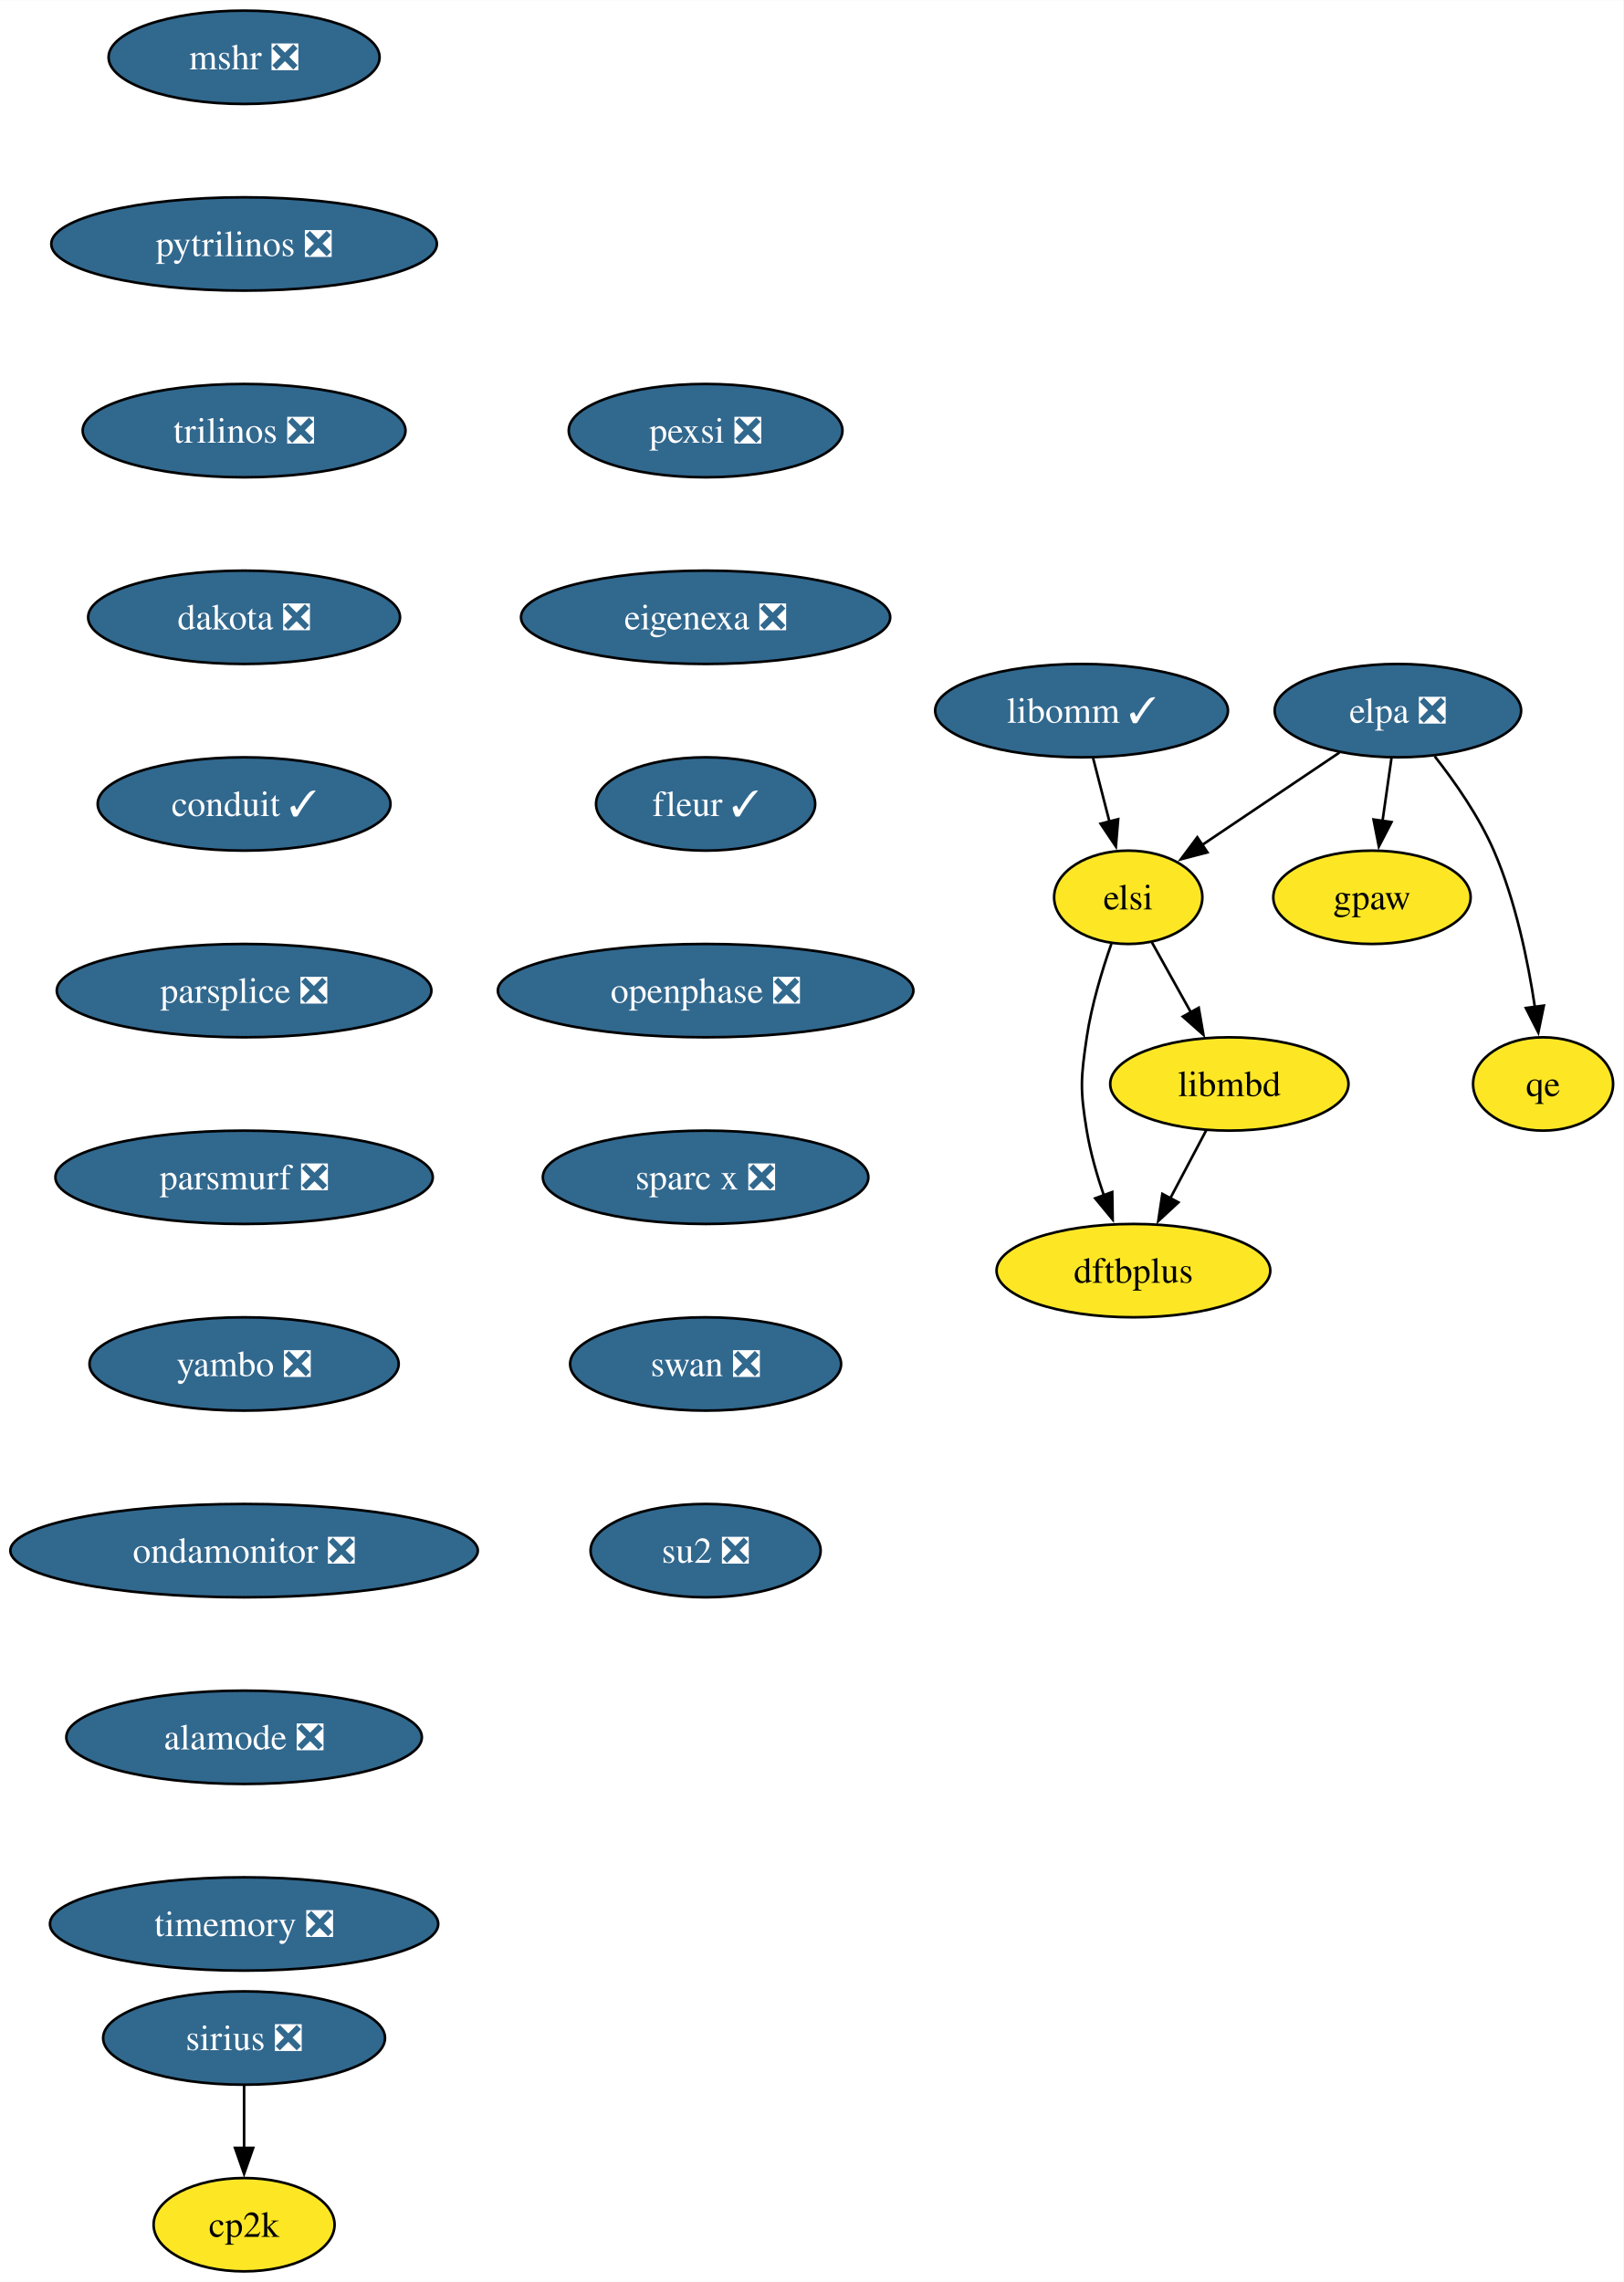
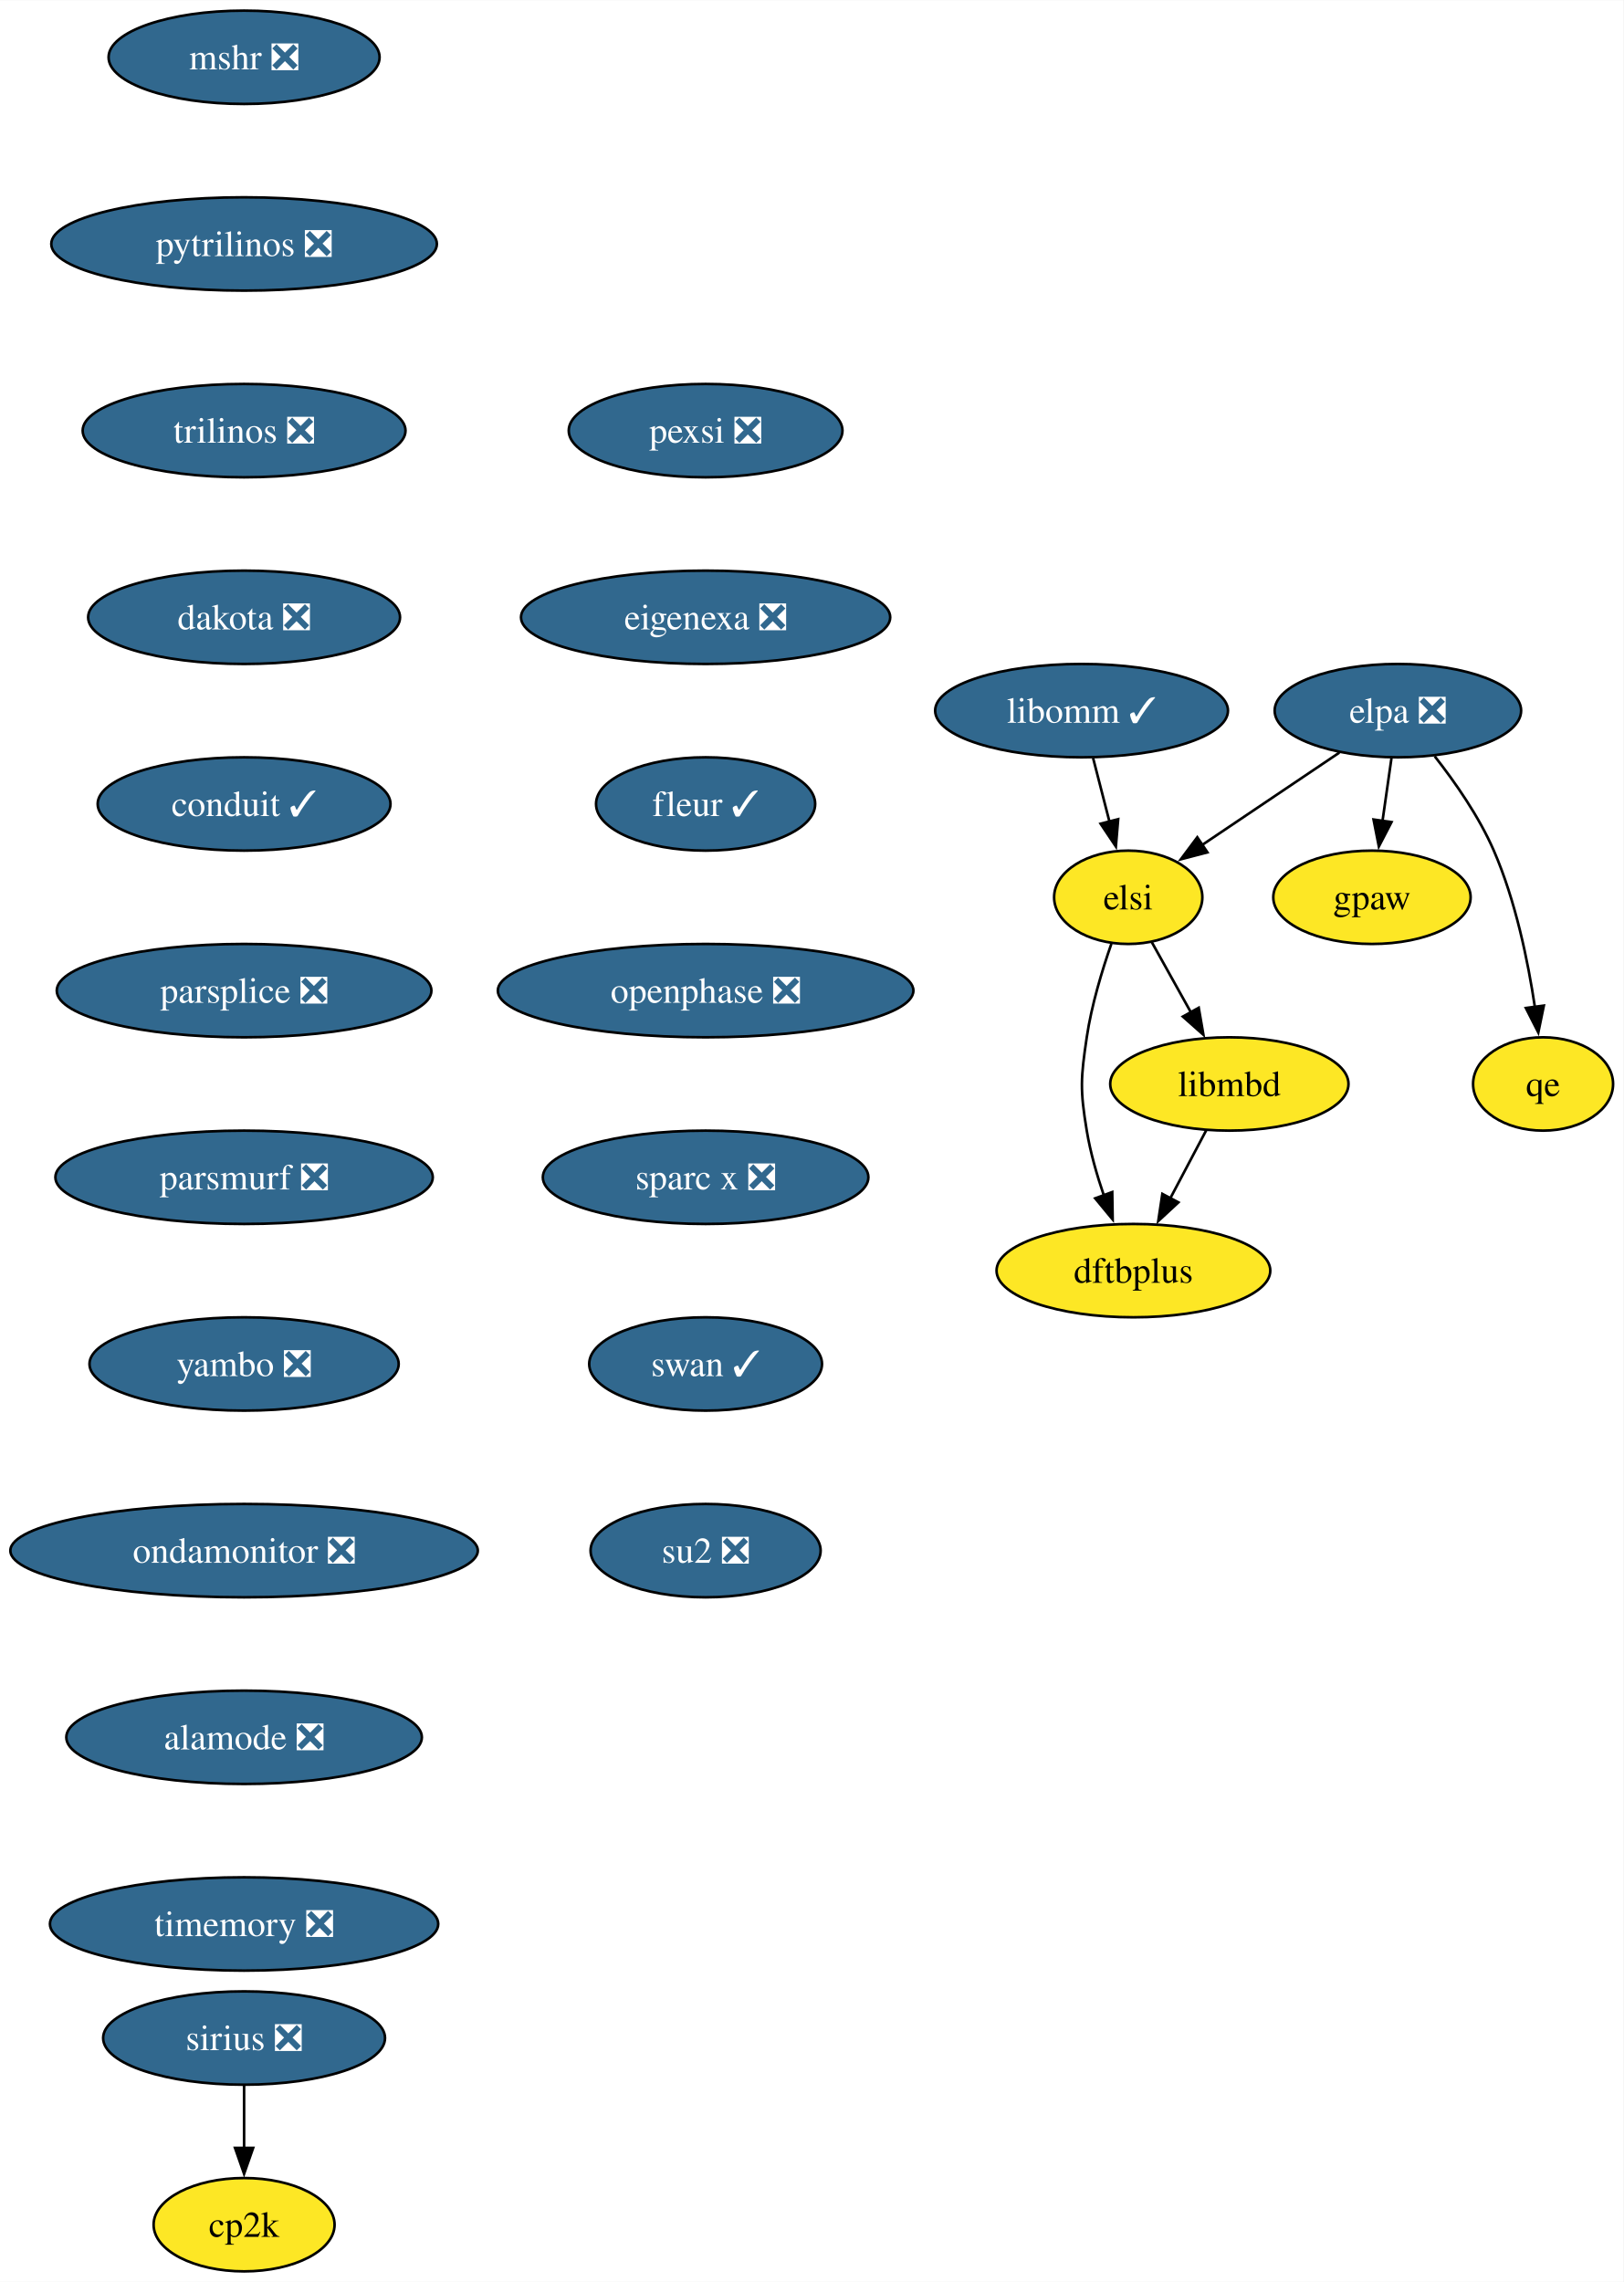
<svg xmlns="http://www.w3.org/2000/svg" xmlns:xlink="http://www.w3.org/1999/xlink" width="626pt" height="880pt" viewBox="0.00 0.00 626.14 880.00">
  <g id="graph0" class="graph" transform="scale(1 1) rotate(0) translate(4 876)">
    <polygon fill="white" stroke="none" points="-4,4 -4,-876 622.14,-876 622.14,4 -4,4" />
    <g id="node1" class="node">
      <g id="a_node1">
        <a xlink:href="https://github.com/conda-forge/mshr-feedstock/pull/37" xlink:title="mshr ❎">
          <ellipse fill="#31688e" stroke="black" cx="90.14" cy="-854" rx="52.26" ry="18" />
          <text text-anchor="middle" x="90.14" y="-849.33" font-family="Times,serif" font-size="14.00" fill="white">mshr ❎</text>
        </a>
      </g>
    </g>
    <g id="node2" class="node">
      <g id="a_node2">
        <a xlink:href="https://github.com/conda-forge/pytrilinos-feedstock/pull/56" xlink:title="pytrilinos ❎">
          <ellipse fill="#31688e" stroke="black" cx="90.14" cy="-782" rx="74.36" ry="18" />
          <text text-anchor="middle" x="90.14" y="-777.33" font-family="Times,serif" font-size="14.00" fill="white">pytrilinos ❎</text>
        </a>
      </g>
    </g>
    <g id="node3" class="node">
      <g id="a_node3">
        <a xlink:href="https://github.com/conda-forge/trilinos-feedstock/pull/47" xlink:title="trilinos ❎">
          <ellipse fill="#31688e" stroke="black" cx="90.14" cy="-710" rx="62.26" ry="18" />
          <text text-anchor="middle" x="90.14" y="-705.33" font-family="Times,serif" font-size="14.00" fill="white">trilinos ❎</text>
        </a>
      </g>
    </g>
    <g id="node4" class="node">
      <g id="a_node4">
        <a xlink:href="https://github.com/conda-forge/dakota-feedstock/pull/49" xlink:title="dakota ❎">
          <ellipse fill="#31688e" stroke="black" cx="90.14" cy="-638" rx="60.15" ry="18" />
          <text text-anchor="middle" x="90.14" y="-633.33" font-family="Times,serif" font-size="14.00" fill="white">dakota ❎</text>
        </a>
      </g>
    </g>
    <g id="node6" class="node">
      <g id="a_node6">
        <a xlink:href="https://github.com/conda-forge/conduit-feedstock/pull/46" xlink:title="conduit ✓">
          <ellipse fill="#31688e" stroke="black" cx="90.14" cy="-566" rx="56.47" ry="18" />
          <text text-anchor="middle" x="90.14" y="-561.33" font-family="Times,serif" font-size="14.00" fill="white">conduit ✓</text>
        </a>
      </g>
    </g>
    <g id="node5" class="node">
      <g id="a_node5">
        <a xlink:href="https://github.com/conda-forge/gpaw-feedstock" xlink:title="gpaw">
          <ellipse fill="#fde725" stroke="black" cx="525.14" cy="-530" rx="38.06" ry="18" />
          <text text-anchor="middle" x="525.14" y="-525.33" font-family="Times,serif" font-size="14.00">gpaw</text>
        </a>
      </g>
    </g>
    <g id="node8" class="node">
      <g id="a_node8">
        <a xlink:href="https://github.com/conda-forge/parsplice-feedstock/pull/13" xlink:title="parsplice ❎">
          <ellipse fill="#31688e" stroke="black" cx="90.14" cy="-494" rx="72.25" ry="18" />
          <text text-anchor="middle" x="90.14" y="-489.32" font-family="Times,serif" font-size="14.00" fill="white">parsplice ❎</text>
        </a>
      </g>
    </g>
    <g id="node7" class="node">
      <g id="a_node7">
        <a xlink:href="https://github.com/conda-forge/cp2k-feedstock" xlink:title="cp2k">
          <ellipse fill="#fde725" stroke="black" cx="90.14" cy="-18" rx="34.9" ry="18" />
          <text text-anchor="middle" x="90.14" y="-13.32" font-family="Times,serif" font-size="14.00">cp2k</text>
        </a>
      </g>
    </g>
    <g id="node9" class="node">
      <g id="a_node9">
        <a xlink:href="https://github.com/conda-forge/parsmurf-feedstock/pull/4" xlink:title="parsmurf ❎">
          <ellipse fill="#31688e" stroke="black" cx="90.14" cy="-422" rx="72.78" ry="18" />
          <text text-anchor="middle" x="90.14" y="-417.32" font-family="Times,serif" font-size="14.00" fill="white">parsmurf ❎</text>
        </a>
      </g>
    </g>
    <g id="node13" class="node">
      <g id="a_node13">
        <a xlink:href="https://github.com/conda-forge/yambo-feedstock/pull/30" xlink:title="yambo ❎">
          <ellipse fill="#31688e" stroke="black" cx="90.14" cy="-350" rx="59.63" ry="18" />
          <text text-anchor="middle" x="90.14" y="-345.32" font-family="Times,serif" font-size="14.00" fill="white">yambo ❎</text>
        </a>
      </g>
    </g>
    <g id="node10" class="node">
      <g id="a_node10">
        <a xlink:href="https://github.com/conda-forge/qe-feedstock" xlink:title="qe">
          <ellipse fill="#fde725" stroke="black" cx="591.14" cy="-458" rx="27" ry="18" />
          <text text-anchor="middle" x="591.14" y="-453.32" font-family="Times,serif" font-size="14.00">qe</text>
        </a>
      </g>
    </g>
    <g id="node11" class="node">
      <g id="a_node11">
        <a xlink:href="https://github.com/conda-forge/dftbplus-feedstock" xlink:title="dftbplus">
          <ellipse fill="#fde725" stroke="black" cx="433.14" cy="-386" rx="52.79" ry="18" />
          <text text-anchor="middle" x="433.14" y="-381.32" font-family="Times,serif" font-size="14.00">dftbplus</text>
        </a>
      </g>
    </g>
    <g id="node12" class="node">
      <g id="a_node12">
        <a xlink:href="https://github.com/conda-forge/libmbd-feedstock" xlink:title="libmbd">
          <ellipse fill="#fde725" stroke="black" cx="470.14" cy="-458" rx="45.95" ry="18" />
          <text text-anchor="middle" x="470.14" y="-453.32" font-family="Times,serif" font-size="14.00">libmbd</text>
        </a>
      </g>
    </g>
    <g id="edge7" class="edge">
      <path fill="none" stroke="black" d="M461.18,-440.05C457,-432.14 451.93,-422.54 447.25,-413.69" />
      <polygon fill="black" stroke="black" points="450.49,-412.33 442.72,-405.13 444.3,-415.6 450.49,-412.33" />
    </g>
    <g id="node15" class="node">
      <g id="a_node15">
        <a xlink:href="https://github.com/conda-forge/ondamonitor-feedstock/pull/12" xlink:title="ondamonitor ❎">
          <ellipse fill="#31688e" stroke="black" cx="90.14" cy="-278" rx="90.14" ry="18" />
          <text text-anchor="middle" x="90.14" y="-273.32" font-family="Times,serif" font-size="14.00" fill="white">ondamonitor ❎</text>
        </a>
      </g>
    </g>
    <g id="node14" class="node">
      <g id="a_node14">
        <a xlink:href="https://github.com/conda-forge/sirius-feedstock/pull/30" xlink:title="sirius ❎">
          <ellipse fill="#31688e" stroke="black" cx="90.14" cy="-90" rx="54.36" ry="18" />
          <text text-anchor="middle" x="90.14" y="-85.33" font-family="Times,serif" font-size="14.00" fill="white">sirius ❎</text>
        </a>
      </g>
    </g>
    <g id="edge9" class="edge">
      <path fill="none" stroke="black" d="M90.14,-71.7C90.14,-64.41 90.14,-55.73 90.14,-47.54" />
      <polygon fill="black" stroke="black" points="93.64,-47.62 90.14,-37.62 86.64,-47.62 93.64,-47.62" />
    </g>
    <g id="node16" class="node">
      <g id="a_node16">
        <a xlink:href="https://github.com/conda-forge/alamode-feedstock/pull/12" xlink:title="alamode ❎">
          <ellipse fill="#31688e" stroke="black" cx="90.14" cy="-206" rx="68.57" ry="18" />
          <text text-anchor="middle" x="90.14" y="-201.33" font-family="Times,serif" font-size="14.00" fill="white">alamode ❎</text>
        </a>
      </g>
    </g>
    <g id="node17" class="node">
      <g id="a_node17">
        <a xlink:href="https://github.com/conda-forge/timemory-feedstock/pull/20" xlink:title="timemory ❎">
          <ellipse fill="#31688e" stroke="black" cx="90.14" cy="-134" rx="74.88" ry="18" />
          <text text-anchor="middle" x="90.14" y="-129.32" font-family="Times,serif" font-size="14.00" fill="white">timemory ❎</text>
        </a>
      </g>
    </g>
    <g id="node18" class="node">
      <g id="a_node18">
        <a xlink:href="https://github.com/conda-forge/elpa-feedstock/pull/26" xlink:title="elpa ❎">
          <ellipse fill="#31688e" stroke="black" cx="535.14" cy="-602" rx="47.53" ry="18" />
          <text text-anchor="middle" x="535.14" y="-597.33" font-family="Times,serif" font-size="14.00" fill="white">elpa ❎</text>
        </a>
      </g>
    </g>
    <g id="edge13" class="edge">
      <path fill="none" stroke="black" d="M532.67,-583.7C531.61,-576.32 530.36,-567.52 529.18,-559.25" />
      <polygon fill="black" stroke="black" points="532.68,-559.01 527.8,-549.6 525.75,-560 532.68,-559.01" />
    </g>
    <g id="edge14" class="edge">
      <path fill="none" stroke="black" d="M549.35,-584.38C557.17,-574.42 566.42,-561.17 572.14,-548 580.52,-528.72 585.32,-505.43 588,-487.52" />
      <polygon fill="black" stroke="black" points="591.44,-488.23 589.3,-477.85 584.5,-487.3 591.44,-488.23" />
    </g>
    <g id="node19" class="node">
      <g id="a_node19">
        <a xlink:href="https://github.com/conda-forge/elsi-feedstock" xlink:title="elsi">
          <ellipse fill="#fde725" stroke="black" cx="431.14" cy="-530" rx="28.59" ry="18" />
          <text text-anchor="middle" x="431.14" y="-525.33" font-family="Times,serif" font-size="14.00">elsi</text>
        </a>
      </g>
    </g>
    <g id="edge15" class="edge">
      <path fill="none" stroke="black" d="M512.57,-585.81C496.99,-575.32 476.15,-561.3 459.46,-550.06" />
      <polygon fill="black" stroke="black" points="461.68,-547.34 451.43,-544.66 457.77,-553.15 461.68,-547.34" />
    </g>
    <g id="edge16" class="edge">
      <path fill="none" stroke="black" d="M424.65,-512.1C421.06,-501.84 416.97,-488.36 415.14,-476 412.8,-460.17 412.53,-455.79 415.14,-440 416.52,-431.66 419.04,-422.87 421.77,-414.89" />
      <polygon fill="black" stroke="black" points="424.97,-416.31 425.14,-405.72 418.4,-413.89 424.97,-416.31" />
    </g>
    <g id="edge17" class="edge">
      <path fill="none" stroke="black" d="M440.19,-512.76C444.7,-504.67 450.27,-494.66 455.38,-485.49" />
      <polygon fill="black" stroke="black" points="458.33,-487.39 460.14,-476.96 452.21,-483.99 458.33,-487.39" />
    </g>
    <g id="node20" class="node">
      <g id="a_node20">
        <a xlink:href="https://github.com/conda-forge/libomm-feedstock/pull/5" xlink:title="libomm ✓">
          <ellipse fill="#31688e" stroke="black" cx="413.14" cy="-602" rx="56.47" ry="18" />
          <text text-anchor="middle" x="413.14" y="-597.33" font-family="Times,serif" font-size="14.00" fill="white">libomm ✓</text>
        </a>
      </g>
    </g>
    <g id="edge18" class="edge">
      <path fill="none" stroke="black" d="M417.59,-583.7C419.49,-576.32 421.75,-567.52 423.88,-559.25" />
      <polygon fill="black" stroke="black" points="427.26,-560.13 426.37,-549.57 420.48,-558.38 427.26,-560.13" />
    </g>
    <g id="node21" class="node">
      <g id="a_node21">
        <a xlink:href="https://github.com/conda-forge/pexsi-feedstock/pull/10" xlink:title="pexsi ❎">
          <ellipse fill="#31688e" stroke="black" cx="268.14" cy="-710" rx="52.79" ry="18" />
          <text text-anchor="middle" x="268.14" y="-705.33" font-family="Times,serif" font-size="14.00" fill="white">pexsi ❎</text>
        </a>
      </g>
    </g>
    <g id="node22" class="node">
      <g id="a_node22">
        <a xlink:href="https://github.com/conda-forge/eigenexa-feedstock/pull/3" xlink:title="eigenexa ❎">
          <ellipse fill="#31688e" stroke="black" cx="268.14" cy="-638" rx="71.2" ry="18" />
          <text text-anchor="middle" x="268.14" y="-633.33" font-family="Times,serif" font-size="14.00" fill="white">eigenexa ❎</text>
        </a>
      </g>
    </g>
    <g id="node23" class="node">
      <g id="a_node23">
        <a xlink:href="https://github.com/conda-forge/fleur-feedstock/pull/19" xlink:title="fleur ✓">
          <ellipse fill="#31688e" stroke="black" cx="268.14" cy="-566" rx="42.26" ry="18" />
          <text text-anchor="middle" x="268.14" y="-561.33" font-family="Times,serif" font-size="14.00" fill="white">fleur ✓</text>
        </a>
      </g>
    </g>
    <g id="node24" class="node">
      <g id="a_node24">
        <a xlink:href="https://github.com/conda-forge/openphase-feedstock/pull/2" xlink:title="openphase ❎">
          <ellipse fill="#31688e" stroke="black" cx="268.14" cy="-494" rx="80.14" ry="18" />
          <text text-anchor="middle" x="268.14" y="-489.32" font-family="Times,serif" font-size="14.00" fill="white">openphase ❎</text>
        </a>
      </g>
    </g>
    <g id="node25" class="node">
      <g id="a_node25">
        <a xlink:href="https://github.com/conda-forge/sparc-x-feedstock/pull/9" xlink:title="sparc x ❎">
          <ellipse fill="#31688e" stroke="black" cx="268.14" cy="-422" rx="62.78" ry="18" />
          <text text-anchor="middle" x="268.14" y="-417.32" font-family="Times,serif" font-size="14.00" fill="white">sparc x ❎</text>
        </a>
      </g>
    </g>
    <g id="node26" class="node">
      <g id="a_node26">
-         <a xlink:href="https://github.com/conda-forge/swan-feedstock/pull/3" xlink:title="swan ❎">
-           <ellipse fill="#31688e" stroke="black" cx="268.14" cy="-350" rx="52.26" ry="18" />
-           <text text-anchor="middle" x="268.14" y="-345.32" font-family="Times,serif" font-size="14.00" fill="white">swan ❎</text>
+         <a xlink:href="https://github.com/conda-forge/swan-feedstock/pull/3" xlink:title="swan ✓">
+           <ellipse fill="#31688e" stroke="black" cx="268.14" cy="-350" rx="44.9" ry="18" />
+           <text text-anchor="middle" x="268.14" y="-345.32" font-family="Times,serif" font-size="14.00" fill="white">swan ✓</text>
        </a>
      </g>
    </g>
    <g id="node27" class="node">
      <g id="a_node27">
        <a xlink:href="https://github.com/conda-forge/su2-feedstock/pull/11" xlink:title="su2 ❎">
          <ellipse fill="#31688e" stroke="black" cx="268.14" cy="-278" rx="44.37" ry="18" />
          <text text-anchor="middle" x="268.14" y="-273.32" font-family="Times,serif" font-size="14.00" fill="white">su2 ❎</text>
        </a>
      </g>
    </g>
  </g>
</svg>
